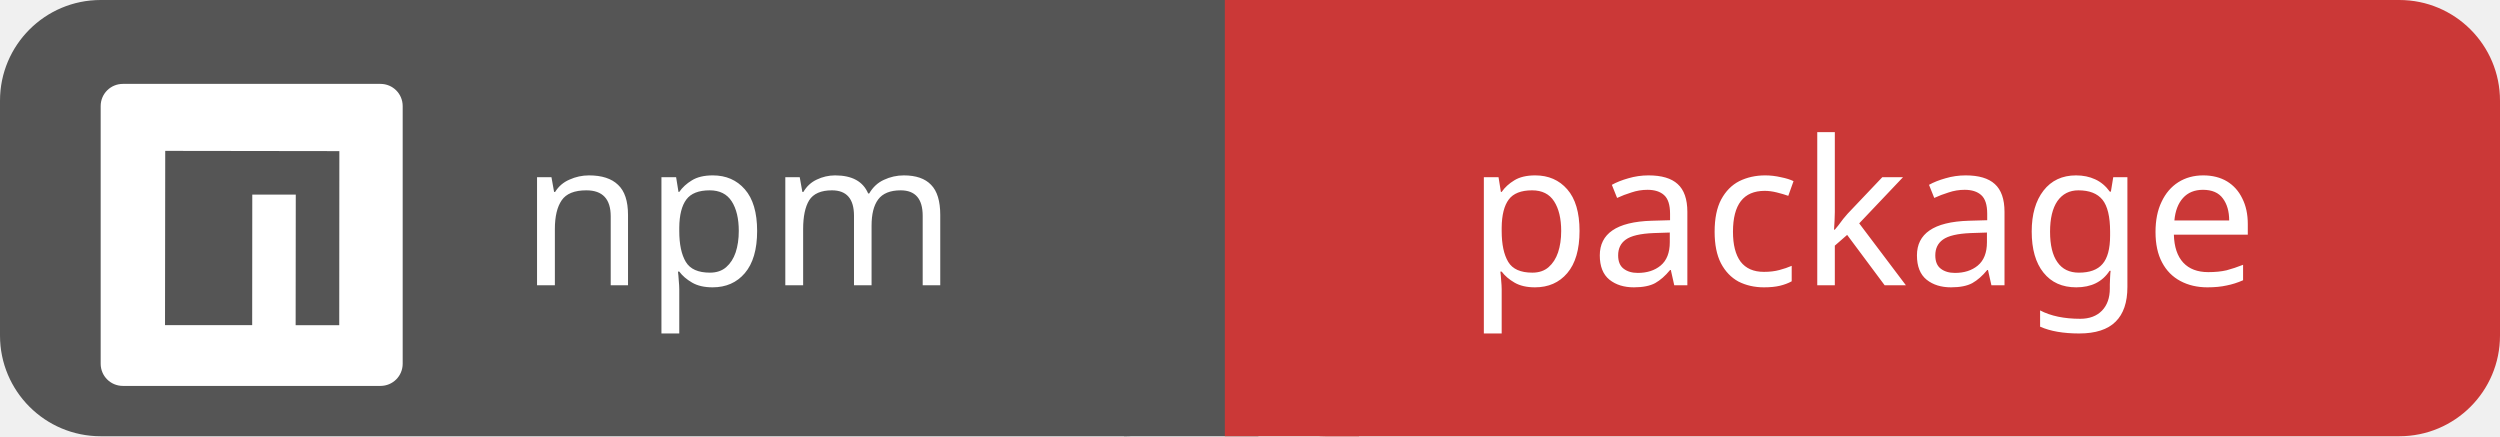
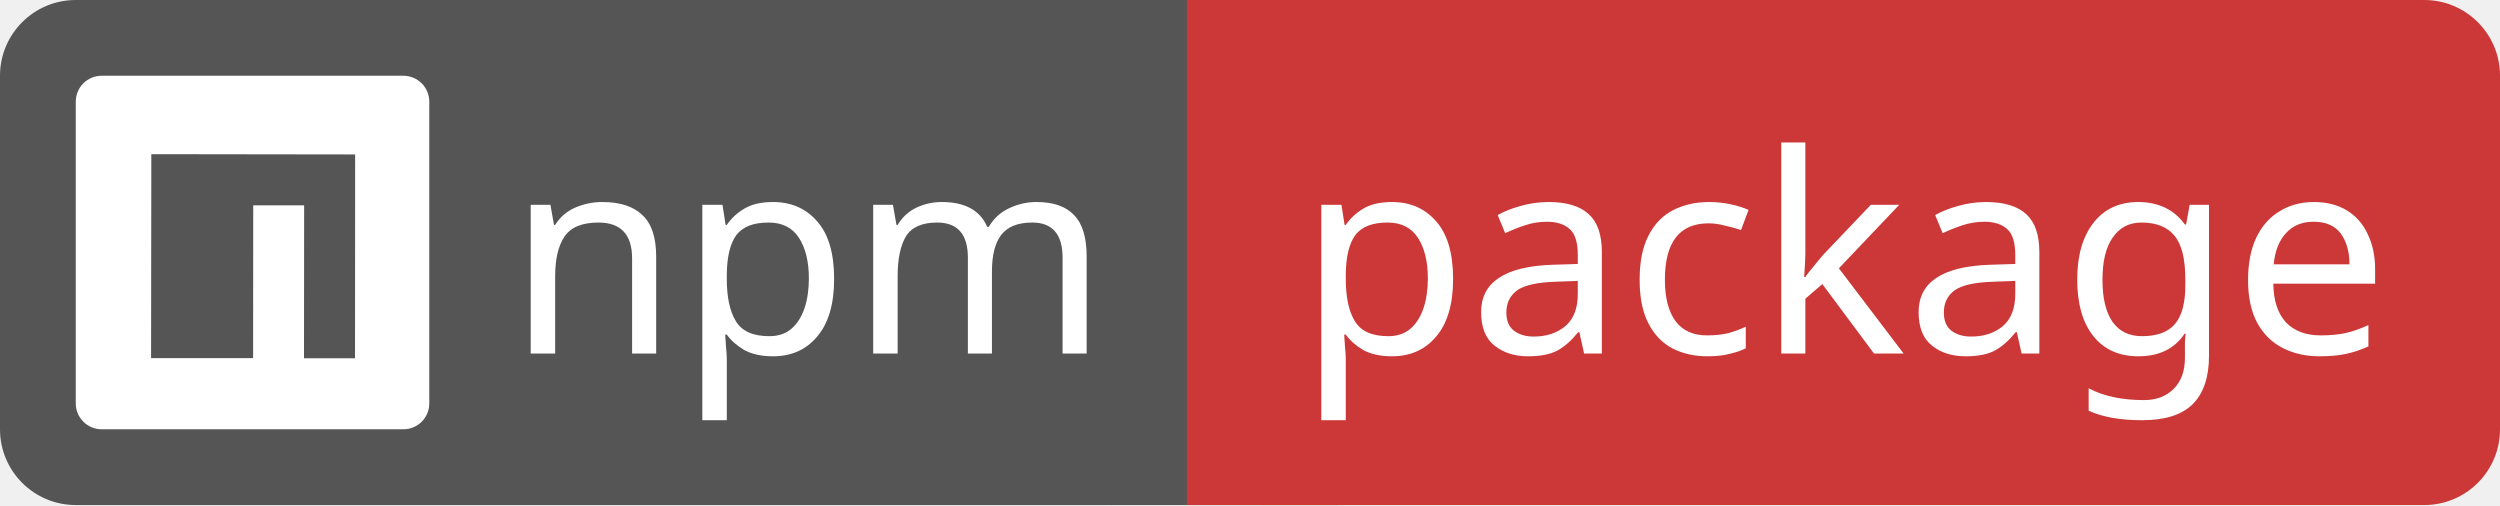
- <svg xmlns="http://www.w3.org/2000/svg" id="npm" width="149.0" height="26" viewBox="0 0 149.0 26">
+ <svg xmlns="http://www.w3.org/2000/svg" id="npm" width="99.0" height="20" viewBox="0 0 99.0 20">
  <g shape-rendering="geometricPrecision">
-     <rect x="0" width="73.0" height="26" fill="#555" rx="6" ry="6" />
-     <rect x="73.0" width="76.0" height="26" fill="#CB3837" rx="6" ry="6" />
-     <rect x="67.0" width="8" height="26" fill="#555" rx="0" ry="0" />
-     <rect x="73.0" width="8" height="26" fill="#CB3837" rx="0" ry="0" />
+     <rect x="0" width="47.0" height="20" fill="#555" rx="3" ry="3" />
+     <rect x="47.0" width="52.0" height="20" fill="#CB3837" rx="3" ry="3" />
+     <rect x="44.0" width="6" height="20" fill="#555" rx="0" ry="0" />
+     <rect x="47.0" width="6" height="20" fill="#CB3837" rx="0" ry="0" />
  </g>
  <g text-anchor="middle" shape-rendering="geometricPrecision">
-     <text fill="#fff" font-size="12" font-family="sans-serif" style="font-weight: 500" x="44.0" y="17">npm</text>
-     <text fill="#fff" font-size="12" font-family="sans-serif" style="font-weight: 500" x="111.0" y="17">package</text>
+     <text fill="#fff" font-size="11" font-family="sans-serif" style="font-weight: 500" x="32.0" y="14">npm</text>
+     <text fill="#fff" font-size="11" font-family="sans-serif" style="font-weight: 500" x="73.0" y="14">package</text>
  </g>
  <g shape-rendering="geometricPrecision">
-     <svg width="18" height="18" viewBox="0 0 24 24" x="6" y="5" fill="none">
+     <svg width="14" height="14" viewBox="0 0 24 24" x="3" y="3" fill="none">
      <path fill="#ffffff" d="M1.763 0C.786 0 0 .786 0 1.763v20.474C0 23.214.786 24 1.763 24h20.474c.977 0 1.763-.786 1.763-1.763V1.763C24 .786 23.214 0 22.237 0zM5.13 5.323l13.837.019-.009 13.836h-3.464l.01-10.382h-3.456L12.04 19.17H5.113z" />
    </svg>
  </g>
</svg>
